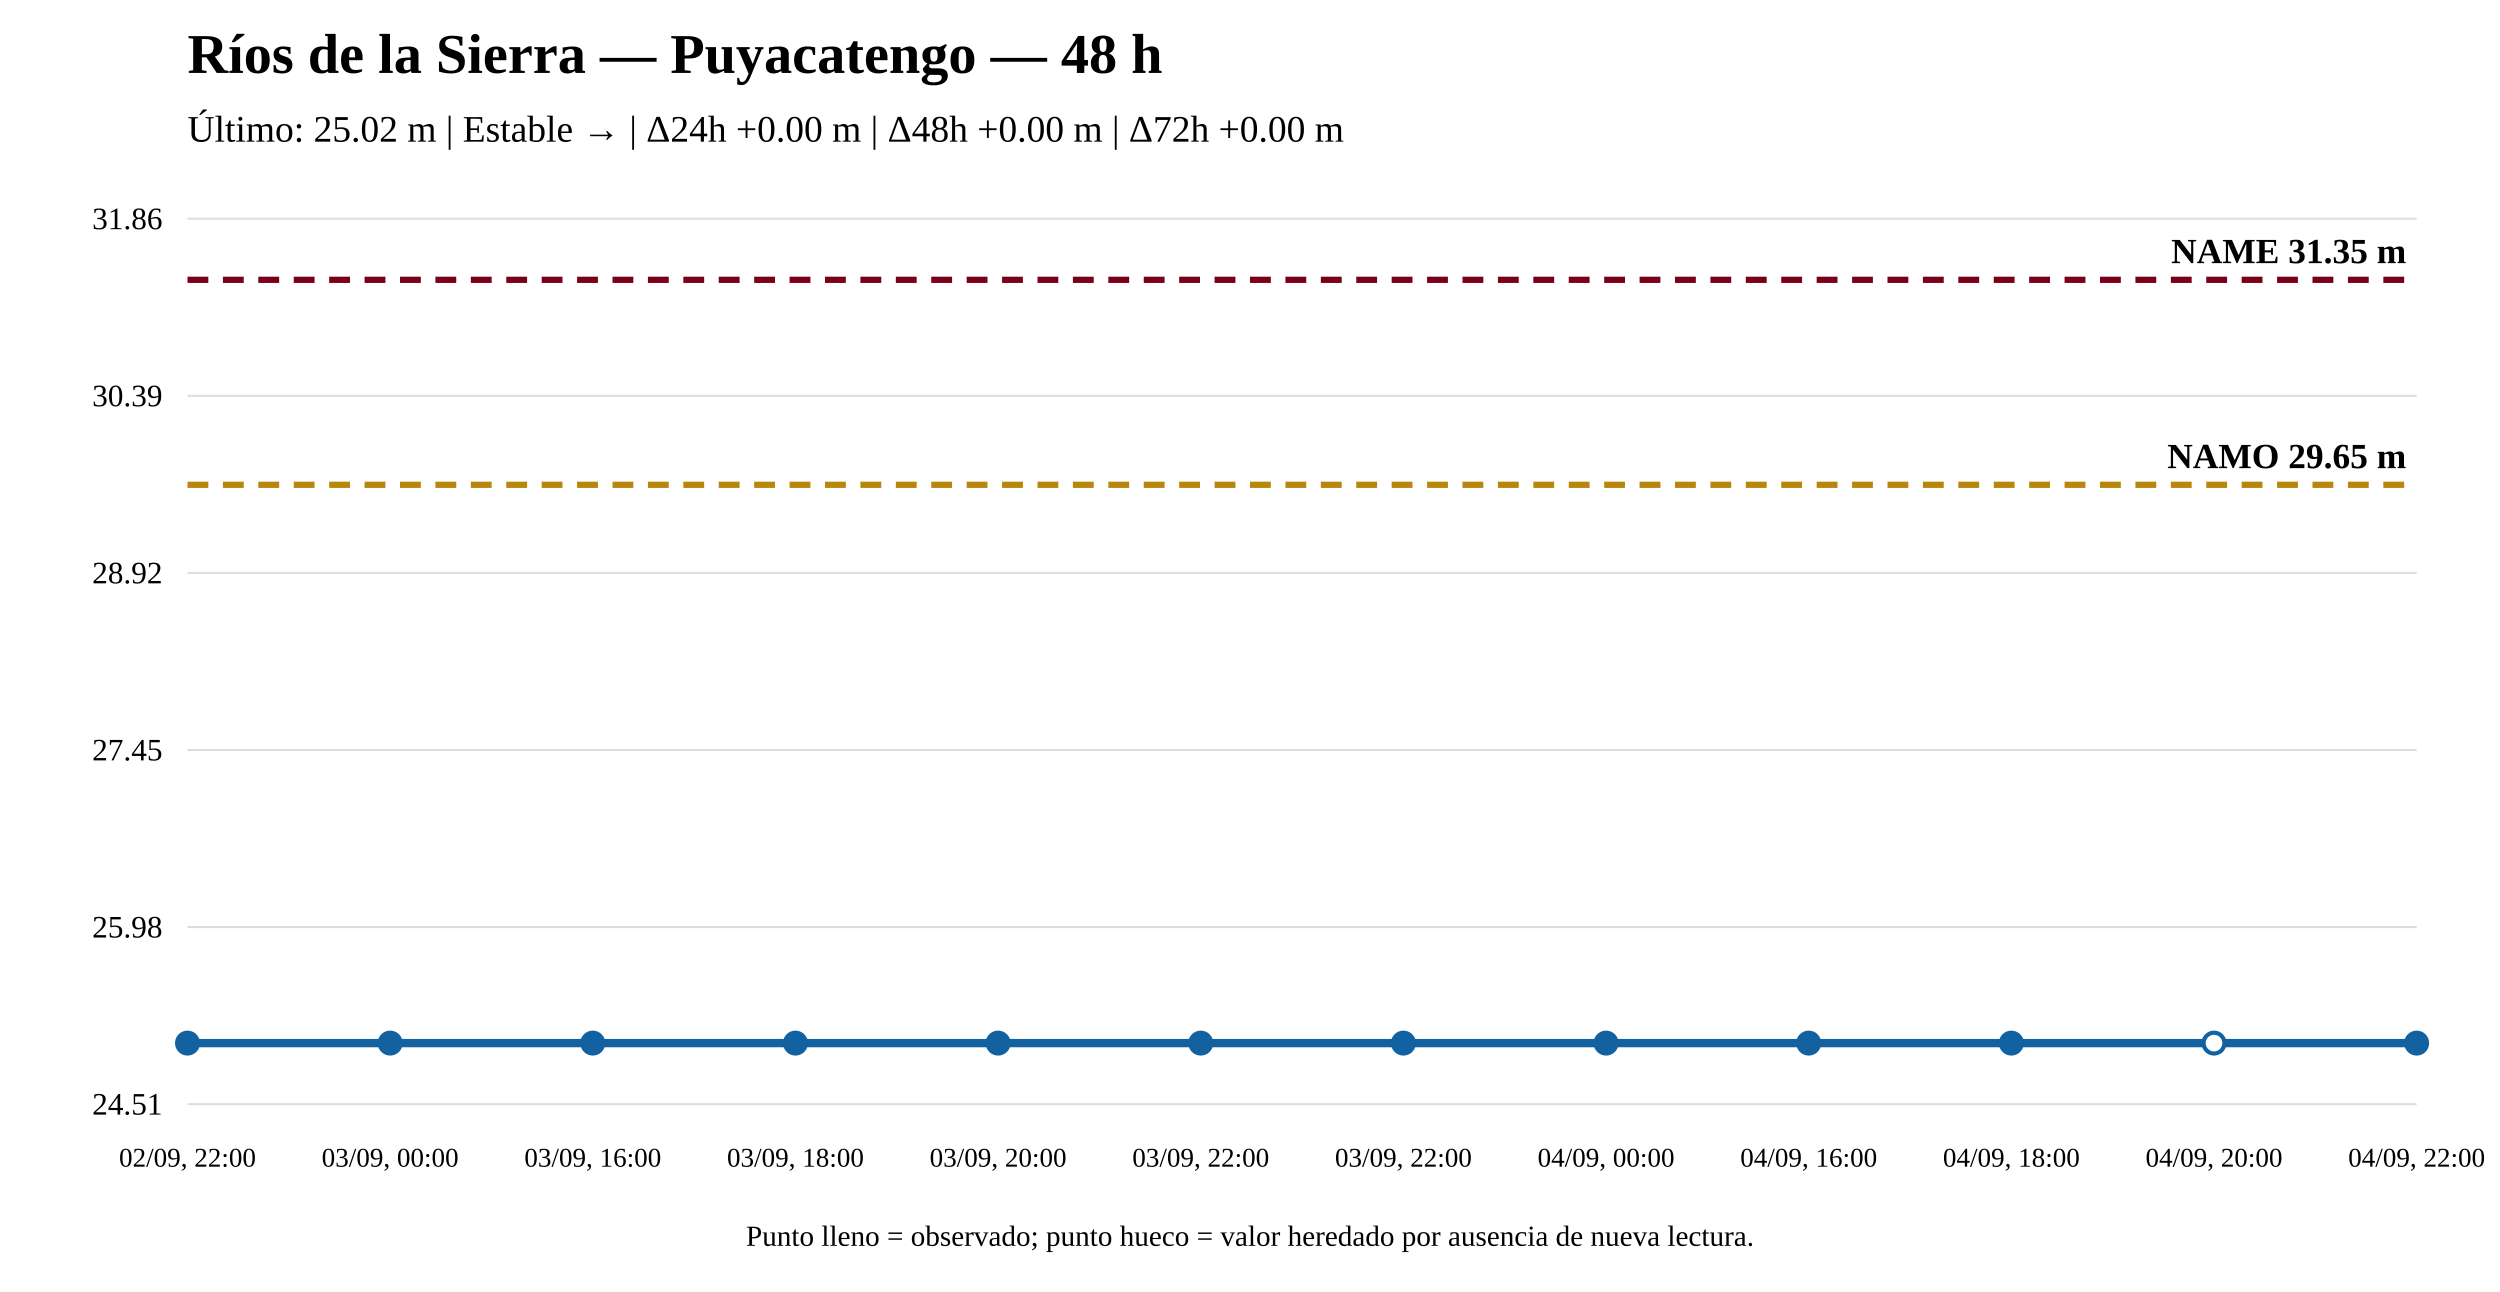
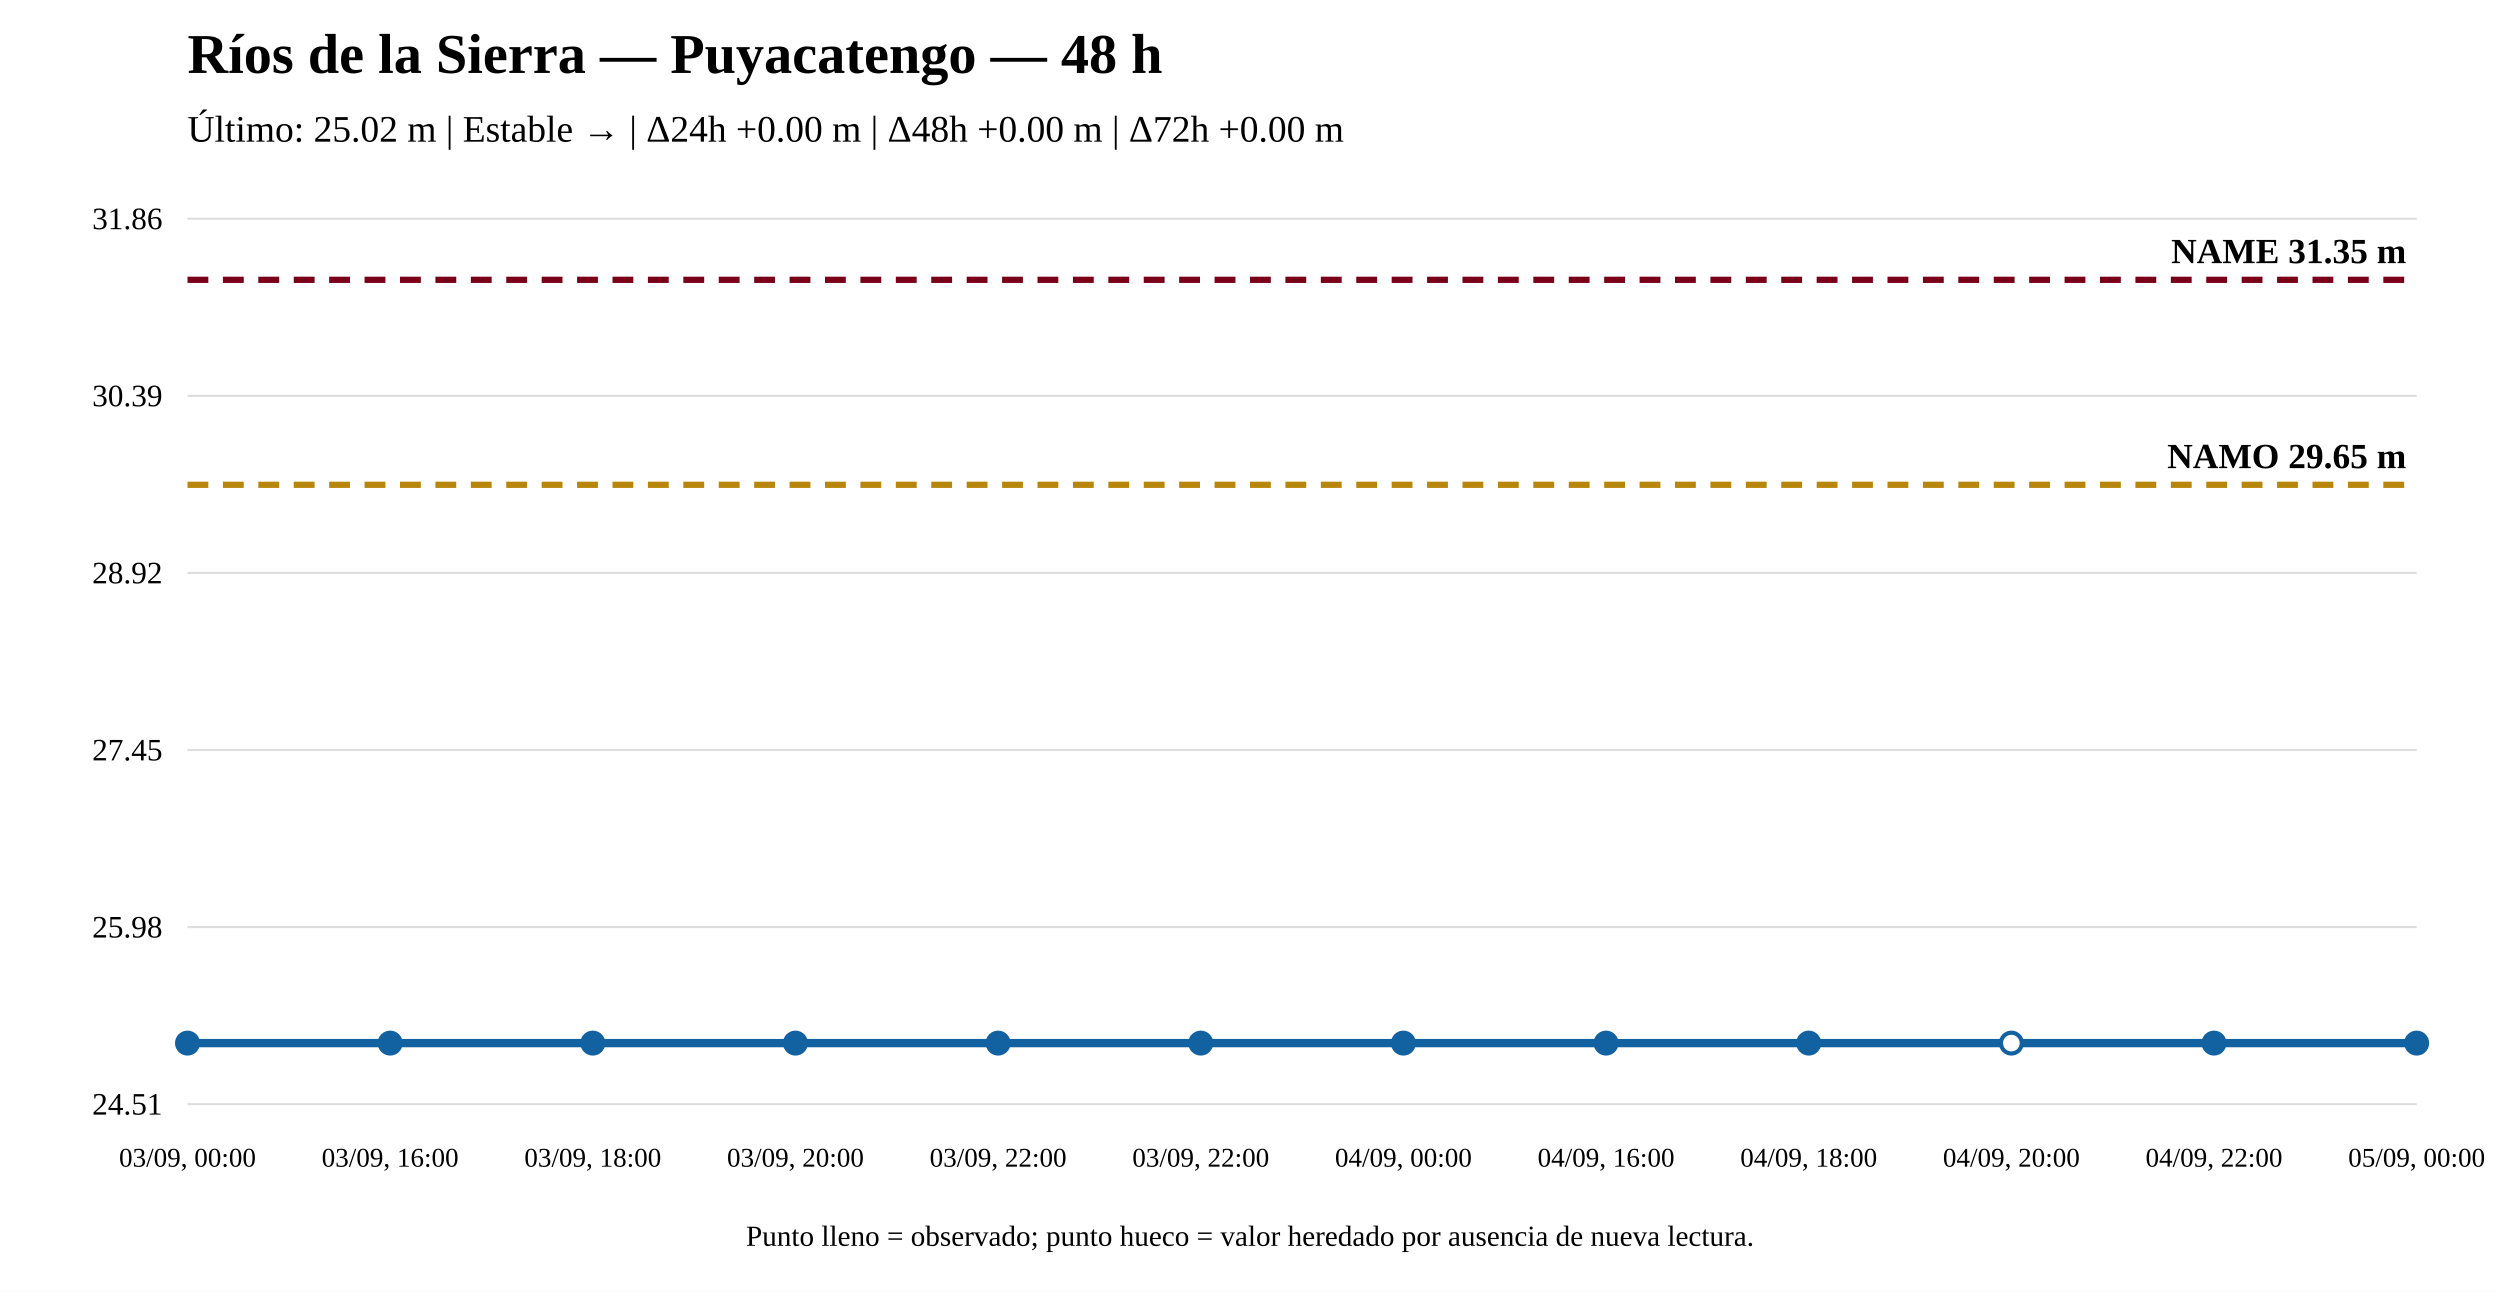
<svg xmlns="http://www.w3.org/2000/svg" width="1200" height="620" viewBox="0 0 1200 620">
  <rect width="100%" height="100%" fill="white" />
  <text x="90" y="35" font-size="27" font-weight="bold">Ríos de la Sierra — Puyacatengo — 48 h</text>
  <text x="90" y="68" font-size="18">Último: 25.02 m | Estable → | Δ24h +0.00 m | Δ48h +0.00 m | Δ72h +0.00 m</text>
  <line x1="90" y1="530" x2="1160" y2="530" stroke="#ddd" />
  <line x1="90" y1="445" x2="1160" y2="445" stroke="#ddd" />
  <line x1="90" y1="360" x2="1160" y2="360" stroke="#ddd" />
  <line x1="90" y1="275" x2="1160" y2="275" stroke="#ddd" />
  <line x1="90" y1="190" x2="1160" y2="190" stroke="#ddd" />
  <line x1="90" y1="105" x2="1160" y2="105" stroke="#ddd" />
  <text x="78" y="535" text-anchor="end" font-size="15">24.51</text>
  <text x="78" y="450" text-anchor="end" font-size="15">25.98</text>
  <text x="78" y="365" text-anchor="end" font-size="15">27.45</text>
  <text x="78" y="280" text-anchor="end" font-size="15">28.92</text>
  <text x="78" y="195" text-anchor="end" font-size="15">30.39</text>
  <text x="78" y="110" text-anchor="end" font-size="15">31.86</text>
  <line x1="90" y1="232.706" x2="1160" y2="232.706" stroke="#b8860b" stroke-width="3" stroke-dasharray="10 7" />
  <text x="1155" y="224.706" text-anchor="end" font-size="17" font-weight="bold">NAMO 29.65 m</text>
  <line x1="90" y1="134.31" x2="1160" y2="134.31" stroke="#7a0019" stroke-width="3" stroke-dasharray="10 7" />
  <text x="1155" y="126.31" text-anchor="end" font-size="17" font-weight="bold">NAME 31.35 m</text>
  <polyline fill="none" stroke="#1261a0" stroke-width="4" points="90,500.69 187.273,500.69 284.545,500.69 381.818,500.69 479.091,500.69 576.364,500.69 673.636,500.69 770.909,500.69 868.182,500.69 965.455,500.69 1062.727,500.69 1160,500.69" />
  <circle cx="90" cy="500.69" r="5" fill="#1261a0" stroke="#1261a0" stroke-width="2" />
  <circle cx="187.273" cy="500.69" r="5" fill="#1261a0" stroke="#1261a0" stroke-width="2" />
  <circle cx="284.545" cy="500.69" r="5" fill="#1261a0" stroke="#1261a0" stroke-width="2" />
  <circle cx="381.818" cy="500.69" r="5" fill="#1261a0" stroke="#1261a0" stroke-width="2" />
  <circle cx="479.091" cy="500.69" r="5" fill="#1261a0" stroke="#1261a0" stroke-width="2" />
  <circle cx="576.364" cy="500.69" r="5" fill="#1261a0" stroke="#1261a0" stroke-width="2" />
  <circle cx="673.636" cy="500.69" r="5" fill="#1261a0" stroke="#1261a0" stroke-width="2" />
  <circle cx="770.909" cy="500.69" r="5" fill="#1261a0" stroke="#1261a0" stroke-width="2" />
  <circle cx="868.182" cy="500.69" r="5" fill="#1261a0" stroke="#1261a0" stroke-width="2" />
-   <circle cx="965.455" cy="500.69" r="5" fill="#1261a0" stroke="#1261a0" stroke-width="2" />
-   <circle cx="1062.727" cy="500.69" r="5" fill="white" stroke="#1261a0" stroke-width="2" />
+   <circle cx="965.455" cy="500.69" r="5" fill="white" stroke="#1261a0" stroke-width="2" />
+   <circle cx="1062.727" cy="500.69" r="5" fill="#1261a0" stroke="#1261a0" stroke-width="2" />
  <circle cx="1160" cy="500.69" r="5" fill="#1261a0" stroke="#1261a0" stroke-width="2" />
-   <text x="90" y="560" text-anchor="middle" font-size="13">02/09, 22:00</text>
-   <text x="187.273" y="560" text-anchor="middle" font-size="13">03/09, 00:00</text>
-   <text x="284.545" y="560" text-anchor="middle" font-size="13">03/09, 16:00</text>
-   <text x="381.818" y="560" text-anchor="middle" font-size="13">03/09, 18:00</text>
-   <text x="479.091" y="560" text-anchor="middle" font-size="13">03/09, 20:00</text>
+   <text x="90" y="560" text-anchor="middle" font-size="13">03/09, 00:00</text>
+   <text x="187.273" y="560" text-anchor="middle" font-size="13">03/09, 16:00</text>
+   <text x="284.545" y="560" text-anchor="middle" font-size="13">03/09, 18:00</text>
+   <text x="381.818" y="560" text-anchor="middle" font-size="13">03/09, 20:00</text>
+   <text x="479.091" y="560" text-anchor="middle" font-size="13">03/09, 22:00</text>
  <text x="576.364" y="560" text-anchor="middle" font-size="13">03/09, 22:00</text>
-   <text x="673.636" y="560" text-anchor="middle" font-size="13">03/09, 22:00</text>
-   <text x="770.909" y="560" text-anchor="middle" font-size="13">04/09, 00:00</text>
-   <text x="868.182" y="560" text-anchor="middle" font-size="13">04/09, 16:00</text>
-   <text x="965.455" y="560" text-anchor="middle" font-size="13">04/09, 18:00</text>
-   <text x="1062.727" y="560" text-anchor="middle" font-size="13">04/09, 20:00</text>
-   <text x="1160" y="560" text-anchor="middle" font-size="13">04/09, 22:00</text>
+   <text x="673.636" y="560" text-anchor="middle" font-size="13">04/09, 00:00</text>
+   <text x="770.909" y="560" text-anchor="middle" font-size="13">04/09, 16:00</text>
+   <text x="868.182" y="560" text-anchor="middle" font-size="13">04/09, 18:00</text>
+   <text x="965.455" y="560" text-anchor="middle" font-size="13">04/09, 20:00</text>
+   <text x="1062.727" y="560" text-anchor="middle" font-size="13">04/09, 22:00</text>
+   <text x="1160" y="560" text-anchor="middle" font-size="13">05/09, 00:00</text>
  <text x="600" y="598" text-anchor="middle" font-size="14">Punto lleno = observado; punto hueco = valor heredado por ausencia de nueva lectura.</text>
</svg>
